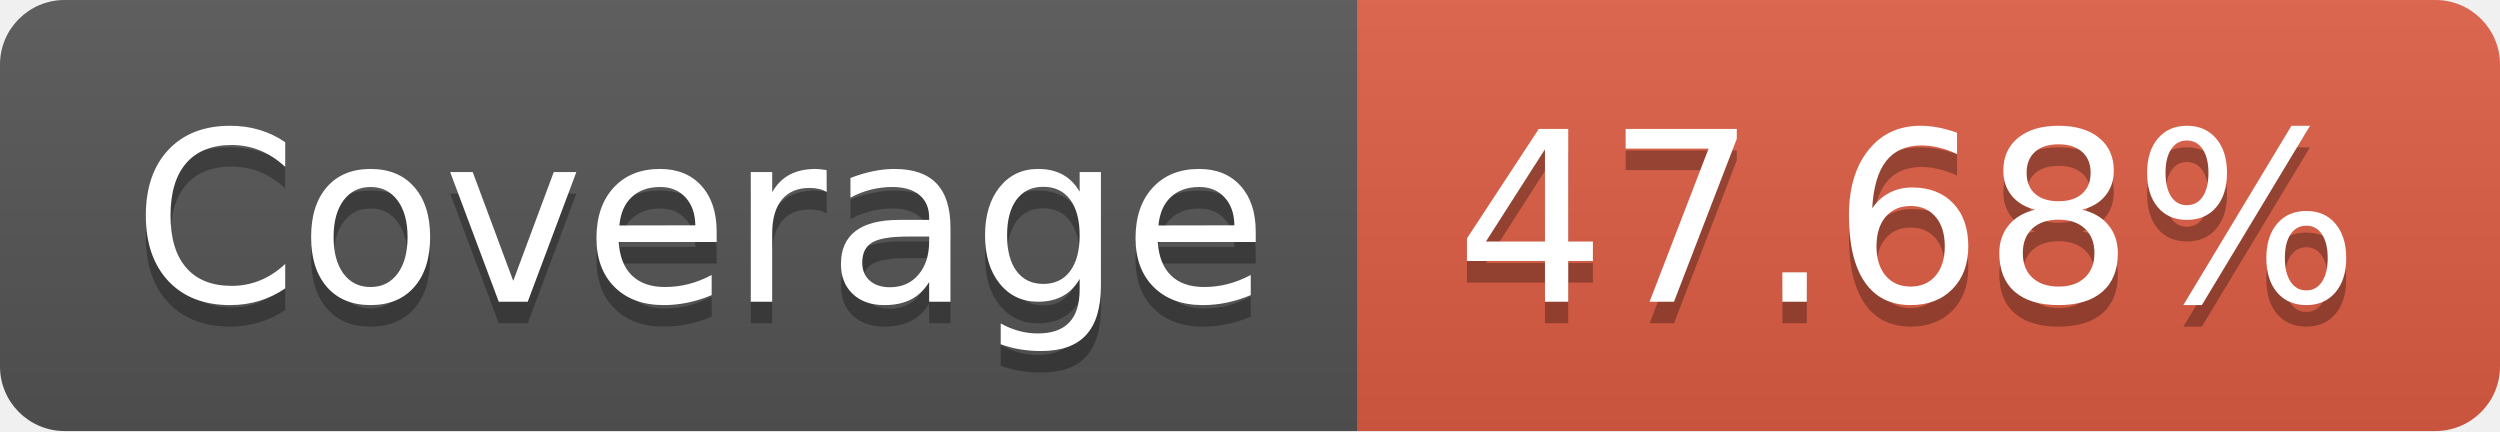
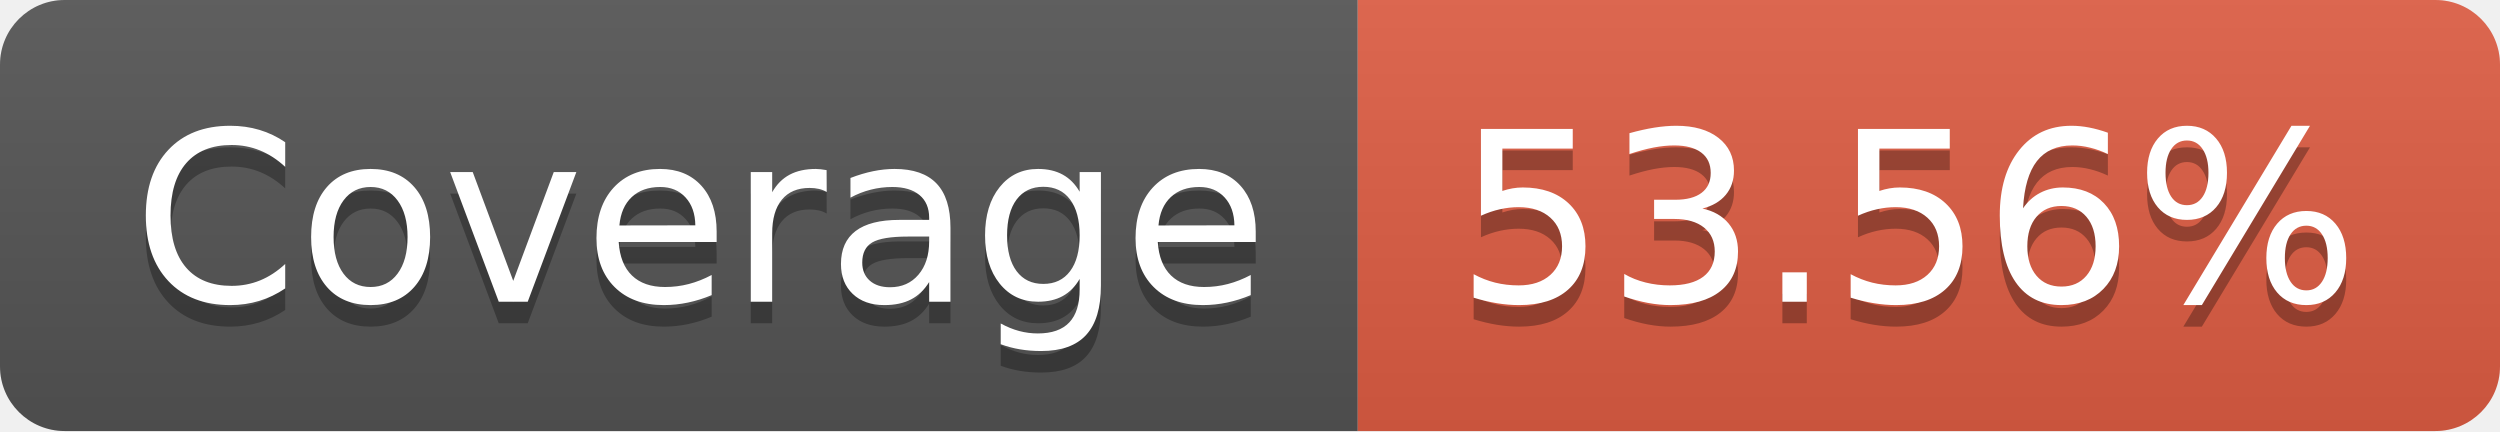
- <svg xmlns="http://www.w3.org/2000/svg" width="116" height="20" role="img" aria-label="Coverage: 47.68%">
+ <svg xmlns="http://www.w3.org/2000/svg" width="116" height="20" role="img" aria-label="Coverage: 53.56%">
  <linearGradient id="s" x2="0" y2="100%">
    <stop offset="0" stop-color="#bbb" stop-opacity=".1" />
    <stop offset="1" stop-opacity=".1" />
  </linearGradient>
  <clipPath id="r">
    <rect width="116" height="20" rx="3" fill="#fff" />
  </clipPath>
  <g clip-path="url(#r)">
    <rect width="63" height="20" fill="#555" />
    <rect x="63" width="53" height="20" fill="#e05d44" />
    <rect width="116" height="20" fill="url(#s)" />
  </g>
  <g fill="#fff" text-anchor="middle" font-family="Verdana,Geneva,DejaVu Sans,sans-serif" text-rendering="geometricPrecision" font-size="110">
    <text aria-hidden="true" x="325" y="150" fill="#010101" fill-opacity=".3" transform="scale(.1)" textLength="530">Coverage</text>
    <text x="325" y="140" transform="scale(.1)" fill="#fff" textLength="530">Coverage</text>
-     <text aria-hidden="true" x="885" y="150" fill="#010101" fill-opacity=".3" transform="scale(.1)" textLength="430">47.68%</text>
-     <text x="885" y="140" transform="scale(.1)" fill="#fff" textLength="430">47.68%</text>
+     <text aria-hidden="true" x="885" y="150" fill="#010101" fill-opacity=".3" transform="scale(.1)" textLength="430">53.56%</text>
+     <text x="885" y="140" transform="scale(.1)" fill="#fff" textLength="430">53.56%</text>
  </g>
</svg>
